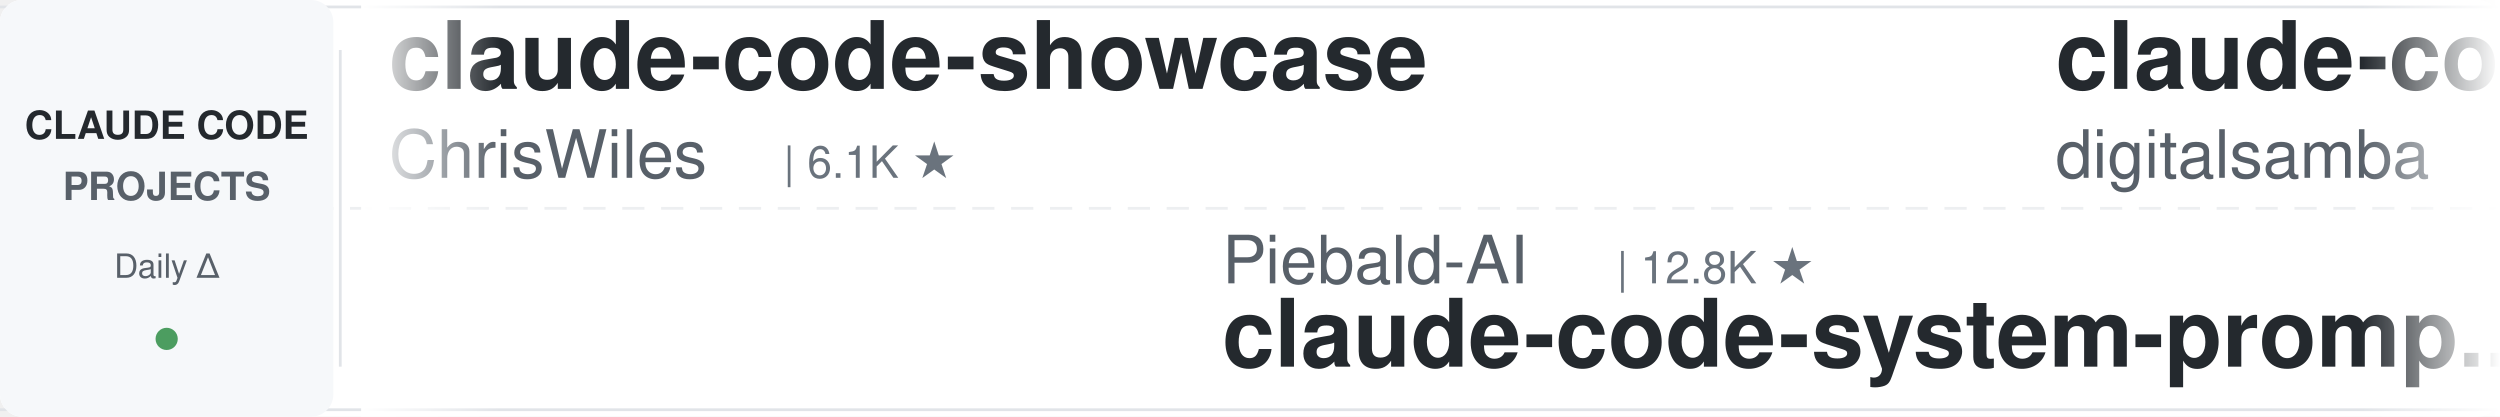
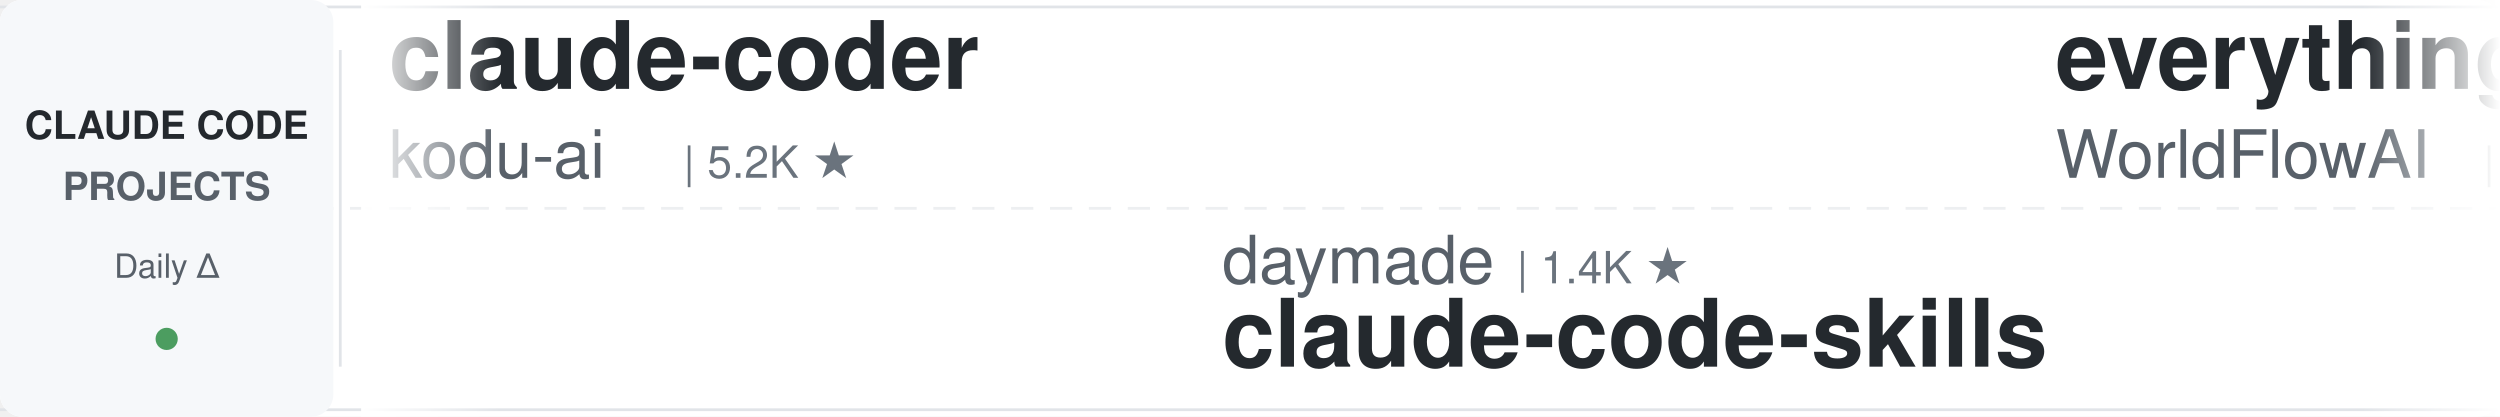
<svg xmlns="http://www.w3.org/2000/svg" width="900" height="150">
  <defs>
    <linearGradient id="leftFade" x1="0%" y1="0%" x2="100%" y2="0%">
      <stop offset="0%" style="stop-color:#ffffff;stop-opacity:1" />
      <stop offset="100%" style="stop-color:#ffffff;stop-opacity:0" />
    </linearGradient>
    <linearGradient id="rightFade" x1="0%" y1="0%" x2="100%" y2="0%">
      <stop offset="0%" style="stop-color:#ffffff;stop-opacity:0" />
      <stop offset="100%" style="stop-color:#ffffff;stop-opacity:1" />
    </linearGradient>
  </defs>
  <rect width="900" height="150" fill="#ffffff" rx="8" />
  <rect x="0" y="2" width="900" height="1" fill="#e1e4e8" />
  <rect x="0" y="147" width="900" height="1" fill="#e1e4e8" />
  <line x1="0" y1="75" x2="900" y2="75" stroke="#e1e4e8" stroke-width="1" stroke-dasharray="8 6" opacity="0.6" />
  <rect x="0" y="0" width="120" height="150" fill="#f6f8fa" rx="8" />
  <text x="60" y="50" font-family="-apple-system, BlinkMacSystemFont, 'Segoe UI', Helvetica, Arial, sans-serif" font-size="14" font-weight="600" fill="#24292e" text-anchor="middle">CLAUDE CODE</text>
  <text x="60" y="72" font-family="-apple-system, BlinkMacSystemFont, 'Segoe UI', Helvetica, Arial, sans-serif" font-size="14" font-weight="600" fill="#586069" text-anchor="middle">PROJECTS</text>
  <text x="60" y="100" font-family="-apple-system, BlinkMacSystemFont, 'Segoe UI', Helvetica, Arial, sans-serif" font-size="12" font-weight="500" fill="#586069" text-anchor="middle">Daily Δ</text>
  <circle cx="60" cy="122" r="4" fill="#22863a" opacity="0.8" />
  <rect x="122" y="18" width="1" height="114" fill="#e1e4e8" />
  <clipPath id="tickerClip">
    <rect x="130" y="0" width="770" height="150" />
  </clipPath>
  <g clip-path="url(#tickerClip)">
    <g id="tickerItems">
      <animateTransform attributeName="transform" attributeType="XML" type="translate" from="0 0" to="-3000 0" dur="54s" repeatCount="indefinite" />
      <g transform="translate(0, 0)">
-         <text x="140" y="32" font-family="-apple-system, BlinkMacSystemFont, 'Segoe UI', Helvetica, Arial, sans-serif" font-size="34" font-weight="600" fill="#24292e">claude-code-showcase</text>
-         <text x="140" y="64" font-family="-apple-system, BlinkMacSystemFont, 'Segoe UI', Helvetica, Arial, sans-serif" font-size="24" font-weight="400" fill="#586069">ChrisWiles</text>
-         <text x="282" y="64" font-family="-apple-system, BlinkMacSystemFont, 'Segoe UI', Helvetica, Arial, sans-serif" font-size="16" font-weight="500" fill="#6a737d">| 6.1K ★</text>
+         <text x="140" y="32" font-family="-apple-system, BlinkMacSystemFont, 'Segoe UI', Helvetica, Arial, sans-serif" font-size="34" font-weight="600" fill="#24292e">claude-coder</text>
+         <text x="140" y="64" font-family="-apple-system, BlinkMacSystemFont, 'Segoe UI', Helvetica, Arial, sans-serif" font-size="24" font-weight="400" fill="#586069">kodu-ai</text>
+         <text x="246" y="64" font-family="-apple-system, BlinkMacSystemFont, 'Segoe UI', Helvetica, Arial, sans-serif" font-size="16" font-weight="500" fill="#6a737d">| 5.2K ★</text>
      </g>
      <g transform="translate(300, 0)">
-         <text x="140" y="102" font-family="-apple-system, BlinkMacSystemFont, 'Segoe UI', Helvetica, Arial, sans-serif" font-size="24" font-weight="400" fill="#586069">Piebald-AI</text>
-         <text x="282" y="102" font-family="-apple-system, BlinkMacSystemFont, 'Segoe UI', Helvetica, Arial, sans-serif" font-size="16" font-weight="500" fill="#6a737d">| 12.8K ★</text>
-         <text x="140" y="132" font-family="-apple-system, BlinkMacSystemFont, 'Segoe UI', Helvetica, Arial, sans-serif" font-size="34" font-weight="600" fill="#24292e">claude-code-system-promp...</text>
+         <text x="140" y="102" font-family="-apple-system, BlinkMacSystemFont, 'Segoe UI', Helvetica, Arial, sans-serif" font-size="24" font-weight="400" fill="#586069">daymade</text>
+         <text x="246" y="102" font-family="-apple-system, BlinkMacSystemFont, 'Segoe UI', Helvetica, Arial, sans-serif" font-size="16" font-weight="500" fill="#6a737d">| 1.4K ★</text>
+         <text x="140" y="132" font-family="-apple-system, BlinkMacSystemFont, 'Segoe UI', Helvetica, Arial, sans-serif" font-size="34" font-weight="600" fill="#24292e">claude-code-skills</text>
      </g>
      <g transform="translate(600, 0)">
-         <text x="140" y="32" font-family="-apple-system, BlinkMacSystemFont, 'Segoe UI', Helvetica, Arial, sans-serif" font-size="34" font-weight="600" fill="#24292e">claude-code-video-toolki...</text>
-         <text x="140" y="64" font-family="-apple-system, BlinkMacSystemFont, 'Segoe UI', Helvetica, Arial, sans-serif" font-size="24" font-weight="400" fill="#586069">digitalsamba</text>
-         <text x="306" y="64" font-family="-apple-system, BlinkMacSystemFont, 'Segoe UI', Helvetica, Arial, sans-serif" font-size="16" font-weight="500" fill="#6a737d">| 2.1K ★</text>
+         <text x="140" y="32" font-family="-apple-system, BlinkMacSystemFont, 'Segoe UI', Helvetica, Arial, sans-serif" font-size="34" font-weight="600" fill="#24292e">everything-claude-code</text>
+         <text x="140" y="64" font-family="-apple-system, BlinkMacSystemFont, 'Segoe UI', Helvetica, Arial, sans-serif" font-size="24" font-weight="400" fill="#586069">WorldFlowAI</text>
+         <text x="294" y="64" font-family="-apple-system, BlinkMacSystemFont, 'Segoe UI', Helvetica, Arial, sans-serif" font-size="16" font-weight="500" fill="#6a737d">| 3.6K ★</text>
      </g>
      <g transform="translate(900, 0)">
-         <text x="140" y="102" font-family="-apple-system, BlinkMacSystemFont, 'Segoe UI', Helvetica, Arial, sans-serif" font-size="24" font-weight="400" fill="#586069">Donchitos</text>
-         <text x="270" y="102" font-family="-apple-system, BlinkMacSystemFont, 'Segoe UI', Helvetica, Arial, sans-serif" font-size="16" font-weight="500" fill="#6a737d">| 25.4K ★</text>
-         <text x="140" y="132" font-family="-apple-system, BlinkMacSystemFont, 'Segoe UI', Helvetica, Arial, sans-serif" font-size="34" font-weight="600" fill="#24292e">Claude-Code-Game-Studios</text>
+         <text x="140" y="102" font-family="-apple-system, BlinkMacSystemFont, 'Segoe UI', Helvetica, Arial, sans-serif" font-size="24" font-weight="400" fill="#586069">LING71671</text>
+         <text x="270" y="102" font-family="-apple-system, BlinkMacSystemFont, 'Segoe UI', Helvetica, Arial, sans-serif" font-size="16" font-weight="500" fill="#6a737d">| 957 ★</text>
+         <text x="140" y="132" font-family="-apple-system, BlinkMacSystemFont, 'Segoe UI', Helvetica, Arial, sans-serif" font-size="34" font-weight="600" fill="#24292e">Open-ClaudeCode</text>
      </g>
      <g transform="translate(1200, 0)">
-         <text x="140" y="32" font-family="-apple-system, BlinkMacSystemFont, 'Segoe UI', Helvetica, Arial, sans-serif" font-size="34" font-weight="600" fill="#24292e">claude-code-rust</text>
-         <text x="140" y="64" font-family="-apple-system, BlinkMacSystemFont, 'Segoe UI', Helvetica, Arial, sans-serif" font-size="24" font-weight="400" fill="#586069">lorryjovens-hub</text>
-         <text x="342" y="64" font-family="-apple-system, BlinkMacSystemFont, 'Segoe UI', Helvetica, Arial, sans-serif" font-size="16" font-weight="500" fill="#6a737d">| 1.7K ★</text>
+         <text x="140" y="32" font-family="-apple-system, BlinkMacSystemFont, 'Segoe UI', Helvetica, Arial, sans-serif" font-size="34" font-weight="600" fill="#24292e">claude-code-guide</text>
+         <text x="140" y="64" font-family="-apple-system, BlinkMacSystemFont, 'Segoe UI', Helvetica, Arial, sans-serif" font-size="24" font-weight="400" fill="#586069">zebbern</text>
+         <text x="246" y="64" font-family="-apple-system, BlinkMacSystemFont, 'Segoe UI', Helvetica, Arial, sans-serif" font-size="16" font-weight="500" fill="#6a737d">| 4.6K ★</text>
      </g>
      <g transform="translate(1500, 0)">
-         <text x="140" y="102" font-family="-apple-system, BlinkMacSystemFont, 'Segoe UI', Helvetica, Arial, sans-serif" font-size="24" font-weight="400" fill="#586069">WorldFlowAI</text>
-         <text x="294" y="102" font-family="-apple-system, BlinkMacSystemFont, 'Segoe UI', Helvetica, Arial, sans-serif" font-size="16" font-weight="500" fill="#6a737d">| 3.6K ★</text>
-         <text x="140" y="132" font-family="-apple-system, BlinkMacSystemFont, 'Segoe UI', Helvetica, Arial, sans-serif" font-size="34" font-weight="600" fill="#24292e">everything-claude-code</text>
+         <text x="140" y="102" font-family="-apple-system, BlinkMacSystemFont, 'Segoe UI', Helvetica, Arial, sans-serif" font-size="24" font-weight="400" fill="#586069">pedrohcgs</text>
+         <text x="270" y="102" font-family="-apple-system, BlinkMacSystemFont, 'Segoe UI', Helvetica, Arial, sans-serif" font-size="16" font-weight="500" fill="#6a737d">| 1.6K ★</text>
+         <text x="140" y="132" font-family="-apple-system, BlinkMacSystemFont, 'Segoe UI', Helvetica, Arial, sans-serif" font-size="34" font-weight="600" fill="#24292e">claude-code-my-workflow</text>
      </g>
      <g transform="translate(1800, 0)">
-         <text x="140" y="32" font-family="-apple-system, BlinkMacSystemFont, 'Segoe UI', Helvetica, Arial, sans-serif" font-size="34" font-weight="600" fill="#24292e">claude-code-settings</text>
-         <text x="140" y="64" font-family="-apple-system, BlinkMacSystemFont, 'Segoe UI', Helvetica, Arial, sans-serif" font-size="24" font-weight="400" fill="#586069">feiskyer</text>
-         <text x="258" y="64" font-family="-apple-system, BlinkMacSystemFont, 'Segoe UI', Helvetica, Arial, sans-serif" font-size="16" font-weight="500" fill="#6a737d">| 1.7K ★</text>
+         <text x="140" y="32" font-family="-apple-system, BlinkMacSystemFont, 'Segoe UI', Helvetica, Arial, sans-serif" font-size="34" font-weight="600" fill="#24292e">claude-code-from-scratch</text>
+         <text x="140" y="64" font-family="-apple-system, BlinkMacSystemFont, 'Segoe UI', Helvetica, Arial, sans-serif" font-size="24" font-weight="400" fill="#586069">Windy3f3f3f3f</text>
+         <text x="318" y="64" font-family="-apple-system, BlinkMacSystemFont, 'Segoe UI', Helvetica, Arial, sans-serif" font-size="16" font-weight="500" fill="#6a737d">| 2.7K ★</text>
      </g>
      <g transform="translate(2100, 0)">
-         <text x="140" y="102" font-family="-apple-system, BlinkMacSystemFont, 'Segoe UI', Helvetica, Arial, sans-serif" font-size="24" font-weight="400" fill="#586069">krusemediallc</text>
-         <text x="318" y="102" font-family="-apple-system, BlinkMacSystemFont, 'Segoe UI', Helvetica, Arial, sans-serif" font-size="16" font-weight="500" fill="#6a737d">| 1.5K ★</text>
-         <text x="140" y="132" font-family="-apple-system, BlinkMacSystemFont, 'Segoe UI', Helvetica, Arial, sans-serif" font-size="34" font-weight="600" fill="#24292e">arcads-claude-code</text>
+         <text x="140" y="102" font-family="-apple-system, BlinkMacSystemFont, 'Segoe UI', Helvetica, Arial, sans-serif" font-size="24" font-weight="400" fill="#586069">Cranot</text>
+         <text x="234" y="102" font-family="-apple-system, BlinkMacSystemFont, 'Segoe UI', Helvetica, Arial, sans-serif" font-size="16" font-weight="500" fill="#6a737d">| 2.9K ★</text>
+         <text x="140" y="132" font-family="-apple-system, BlinkMacSystemFont, 'Segoe UI', Helvetica, Arial, sans-serif" font-size="34" font-weight="600" fill="#24292e">claude-code-guide</text>
      </g>
      <g transform="translate(2400, 0)">
-         <text x="140" y="32" font-family="-apple-system, BlinkMacSystemFont, 'Segoe UI', Helvetica, Arial, sans-serif" font-size="34" font-weight="600" fill="#24292e">claude-code-source</text>
-         <text x="140" y="64" font-family="-apple-system, BlinkMacSystemFont, 'Segoe UI', Helvetica, Arial, sans-serif" font-size="24" font-weight="400" fill="#586069">hangsman</text>
-         <text x="258" y="64" font-family="-apple-system, BlinkMacSystemFont, 'Segoe UI', Helvetica, Arial, sans-serif" font-size="16" font-weight="500" fill="#6a737d">| 795 ★</text>
+         <text x="140" y="32" font-family="-apple-system, BlinkMacSystemFont, 'Segoe UI', Helvetica, Arial, sans-serif" font-size="34" font-weight="600" fill="#24292e">claude-code-hooks-master...</text>
+         <text x="140" y="64" font-family="-apple-system, BlinkMacSystemFont, 'Segoe UI', Helvetica, Arial, sans-serif" font-size="24" font-weight="400" fill="#586069">disler</text>
+         <text x="234" y="64" font-family="-apple-system, BlinkMacSystemFont, 'Segoe UI', Helvetica, Arial, sans-serif" font-size="16" font-weight="500" fill="#6a737d">| 3.9K ★</text>
      </g>
      <g transform="translate(2700, 0)">
-         <text x="140" y="102" font-family="-apple-system, BlinkMacSystemFont, 'Segoe UI', Helvetica, Arial, sans-serif" font-size="24" font-weight="400" fill="#586069">repowise-dev</text>
-         <text x="306" y="102" font-family="-apple-system, BlinkMacSystemFont, 'Segoe UI', Helvetica, Arial, sans-serif" font-size="16" font-weight="500" fill="#6a737d">| 1.2K ★</text>
-         <text x="140" y="132" font-family="-apple-system, BlinkMacSystemFont, 'Segoe UI', Helvetica, Arial, sans-serif" font-size="34" font-weight="600" fill="#24292e">claude-code-prompts</text>
+         <text x="140" y="102" font-family="-apple-system, BlinkMacSystemFont, 'Segoe UI', Helvetica, Arial, sans-serif" font-size="24" font-weight="400" fill="#586069">andrew-kramer-inno</text>
+         <text x="378" y="102" font-family="-apple-system, BlinkMacSystemFont, 'Segoe UI', Helvetica, Arial, sans-serif" font-size="16" font-weight="500" fill="#6a737d">| 595 ★</text>
+         <text x="140" y="132" font-family="-apple-system, BlinkMacSystemFont, 'Segoe UI', Helvetica, Arial, sans-serif" font-size="34" font-weight="600" fill="#24292e">claude-code-source-build</text>
      </g>
      <g transform="translate(3000, 0)">
-         <text x="140" y="32" font-family="-apple-system, BlinkMacSystemFont, 'Segoe UI', Helvetica, Arial, sans-serif" font-size="34" font-weight="600" fill="#24292e">claude-code-showcase</text>
-         <text x="140" y="64" font-family="-apple-system, BlinkMacSystemFont, 'Segoe UI', Helvetica, Arial, sans-serif" font-size="24" font-weight="400" fill="#586069">ChrisWiles</text>
-         <text x="282" y="64" font-family="-apple-system, BlinkMacSystemFont, 'Segoe UI', Helvetica, Arial, sans-serif" font-size="16" font-weight="500" fill="#6a737d">| 6.1K ★</text>
+         <text x="140" y="32" font-family="-apple-system, BlinkMacSystemFont, 'Segoe UI', Helvetica, Arial, sans-serif" font-size="34" font-weight="600" fill="#24292e">claude-coder</text>
+         <text x="140" y="64" font-family="-apple-system, BlinkMacSystemFont, 'Segoe UI', Helvetica, Arial, sans-serif" font-size="24" font-weight="400" fill="#586069">kodu-ai</text>
+         <text x="246" y="64" font-family="-apple-system, BlinkMacSystemFont, 'Segoe UI', Helvetica, Arial, sans-serif" font-size="16" font-weight="500" fill="#6a737d">| 5.2K ★</text>
      </g>
      <g transform="translate(3300, 0)">
-         <text x="140" y="102" font-family="-apple-system, BlinkMacSystemFont, 'Segoe UI', Helvetica, Arial, sans-serif" font-size="24" font-weight="400" fill="#586069">Piebald-AI</text>
-         <text x="282" y="102" font-family="-apple-system, BlinkMacSystemFont, 'Segoe UI', Helvetica, Arial, sans-serif" font-size="16" font-weight="500" fill="#6a737d">| 12.8K ★</text>
-         <text x="140" y="132" font-family="-apple-system, BlinkMacSystemFont, 'Segoe UI', Helvetica, Arial, sans-serif" font-size="34" font-weight="600" fill="#24292e">claude-code-system-promp...</text>
+         <text x="140" y="102" font-family="-apple-system, BlinkMacSystemFont, 'Segoe UI', Helvetica, Arial, sans-serif" font-size="24" font-weight="400" fill="#586069">daymade</text>
+         <text x="246" y="102" font-family="-apple-system, BlinkMacSystemFont, 'Segoe UI', Helvetica, Arial, sans-serif" font-size="16" font-weight="500" fill="#6a737d">| 1.4K ★</text>
+         <text x="140" y="132" font-family="-apple-system, BlinkMacSystemFont, 'Segoe UI', Helvetica, Arial, sans-serif" font-size="34" font-weight="600" fill="#24292e">claude-code-skills</text>
      </g>
      <g transform="translate(3600, 0)">
-         <text x="140" y="32" font-family="-apple-system, BlinkMacSystemFont, 'Segoe UI', Helvetica, Arial, sans-serif" font-size="34" font-weight="600" fill="#24292e">claude-code-video-toolki...</text>
-         <text x="140" y="64" font-family="-apple-system, BlinkMacSystemFont, 'Segoe UI', Helvetica, Arial, sans-serif" font-size="24" font-weight="400" fill="#586069">digitalsamba</text>
-         <text x="306" y="64" font-family="-apple-system, BlinkMacSystemFont, 'Segoe UI', Helvetica, Arial, sans-serif" font-size="16" font-weight="500" fill="#6a737d">| 2.1K ★</text>
+         <text x="140" y="32" font-family="-apple-system, BlinkMacSystemFont, 'Segoe UI', Helvetica, Arial, sans-serif" font-size="34" font-weight="600" fill="#24292e">everything-claude-code</text>
+         <text x="140" y="64" font-family="-apple-system, BlinkMacSystemFont, 'Segoe UI', Helvetica, Arial, sans-serif" font-size="24" font-weight="400" fill="#586069">WorldFlowAI</text>
+         <text x="294" y="64" font-family="-apple-system, BlinkMacSystemFont, 'Segoe UI', Helvetica, Arial, sans-serif" font-size="16" font-weight="500" fill="#6a737d">| 3.6K ★</text>
      </g>
      <g transform="translate(3900, 0)">
-         <text x="140" y="102" font-family="-apple-system, BlinkMacSystemFont, 'Segoe UI', Helvetica, Arial, sans-serif" font-size="24" font-weight="400" fill="#586069">Donchitos</text>
-         <text x="270" y="102" font-family="-apple-system, BlinkMacSystemFont, 'Segoe UI', Helvetica, Arial, sans-serif" font-size="16" font-weight="500" fill="#6a737d">| 25.4K ★</text>
-         <text x="140" y="132" font-family="-apple-system, BlinkMacSystemFont, 'Segoe UI', Helvetica, Arial, sans-serif" font-size="34" font-weight="600" fill="#24292e">Claude-Code-Game-Studios</text>
+         <text x="140" y="102" font-family="-apple-system, BlinkMacSystemFont, 'Segoe UI', Helvetica, Arial, sans-serif" font-size="24" font-weight="400" fill="#586069">LING71671</text>
+         <text x="270" y="102" font-family="-apple-system, BlinkMacSystemFont, 'Segoe UI', Helvetica, Arial, sans-serif" font-size="16" font-weight="500" fill="#6a737d">| 957 ★</text>
+         <text x="140" y="132" font-family="-apple-system, BlinkMacSystemFont, 'Segoe UI', Helvetica, Arial, sans-serif" font-size="34" font-weight="600" fill="#24292e">Open-ClaudeCode</text>
      </g>
    </g>
  </g>
  <rect x="130" y="0" width="50" height="150" fill="url(#leftFade)" />
  <rect x="850" y="0" width="50" height="150" fill="url(#rightFade)" />
</svg>
